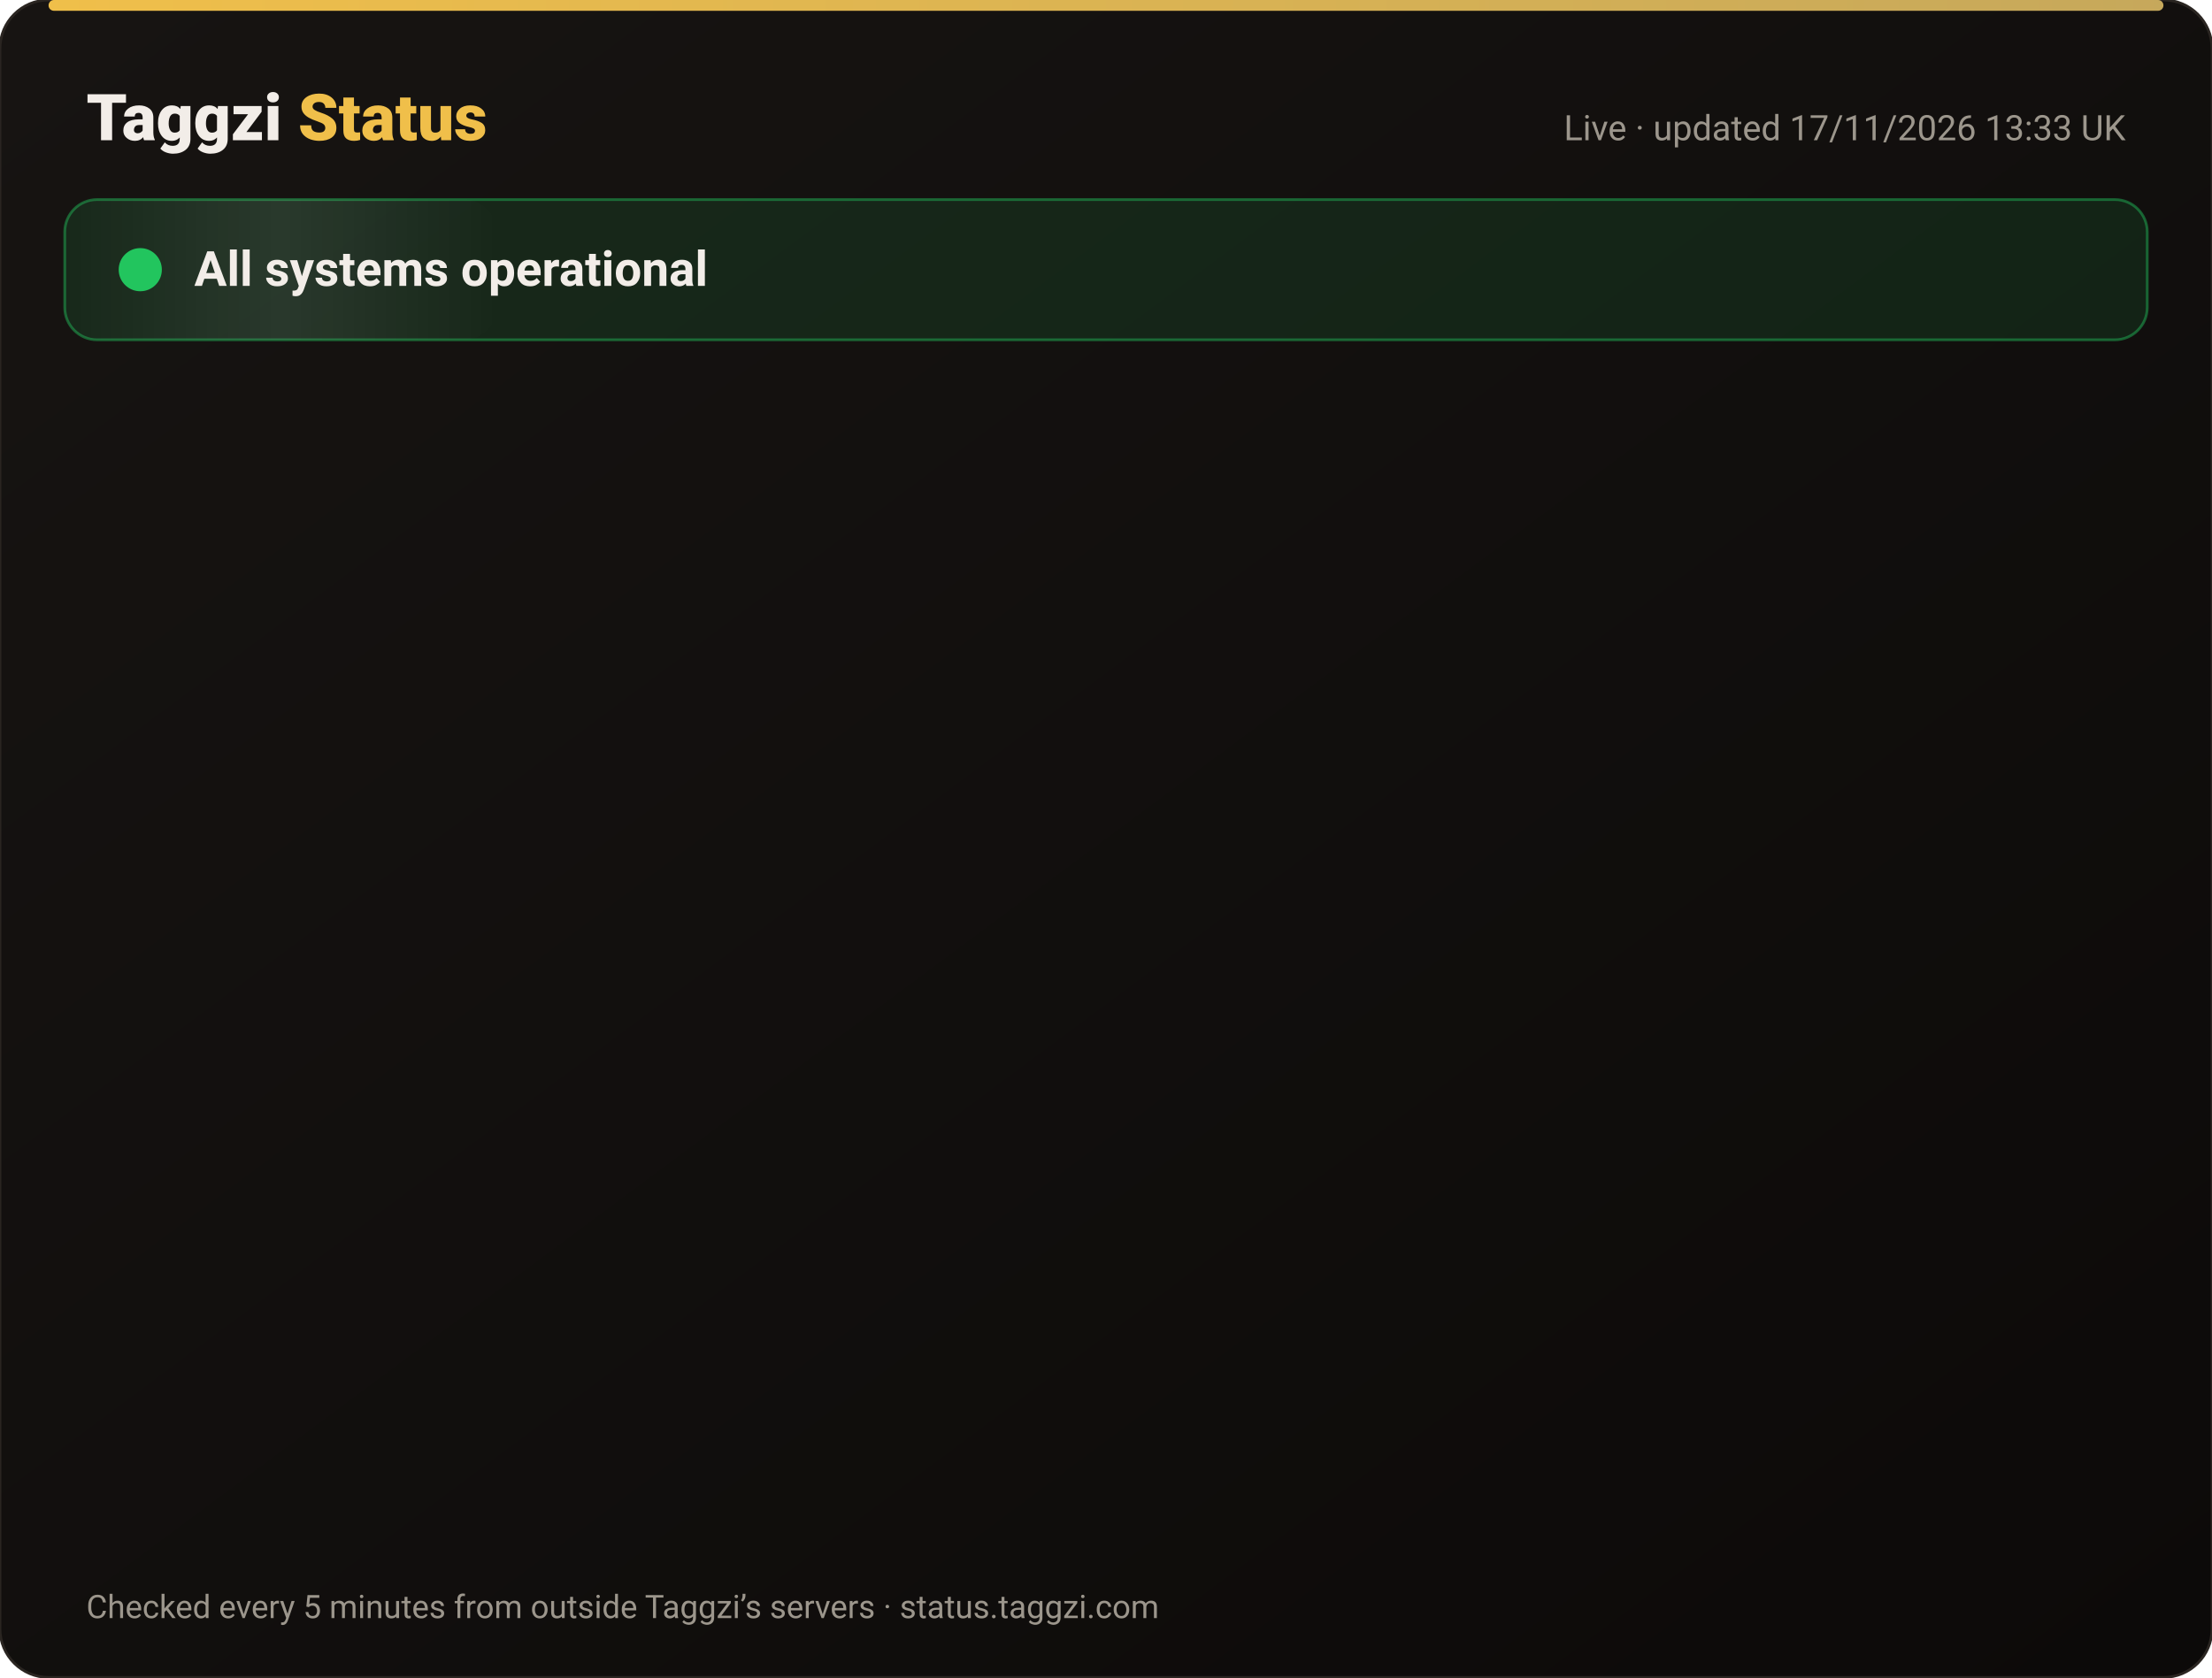
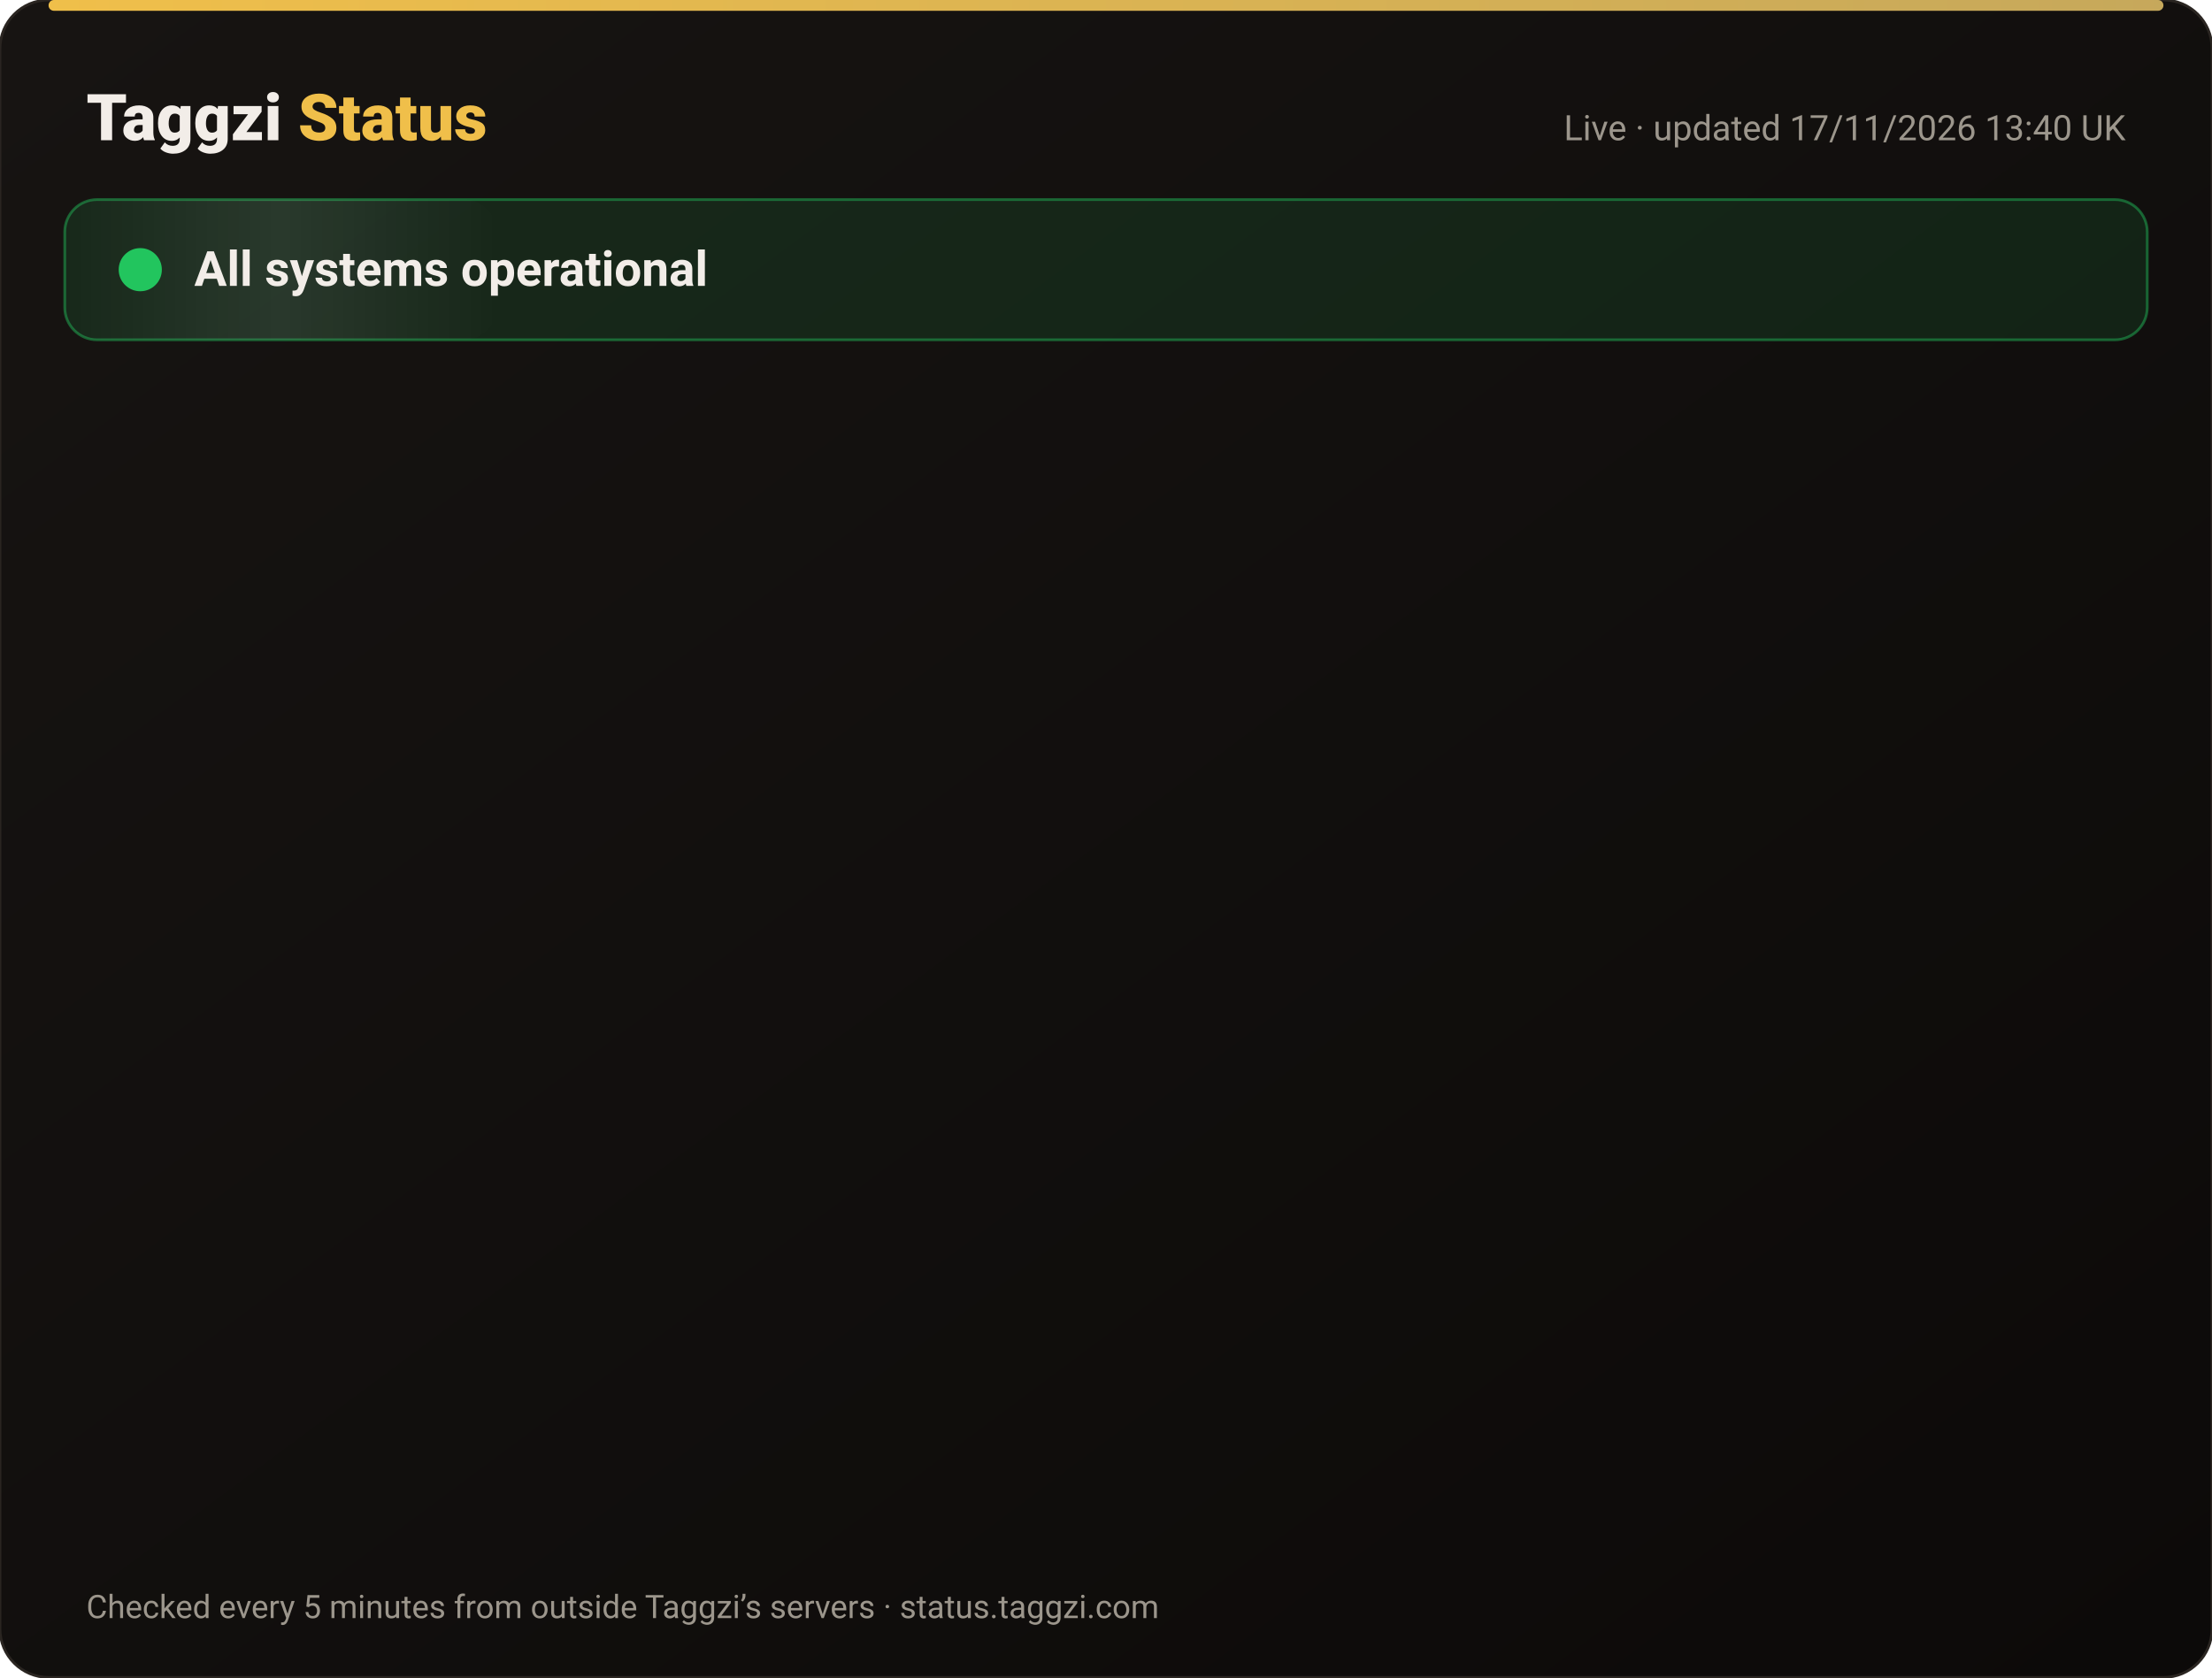
<svg xmlns="http://www.w3.org/2000/svg" width="820" height="622" viewBox="0 0 820 622" font-family="-apple-system,Segoe UI,Roboto,Helvetica,Arial,sans-serif">
  <defs>
    <linearGradient id="bg" x1="0" y1="0" x2="1" y2="1">
      <stop offset="0" stop-color="#171412" />
      <stop offset="1" stop-color="#0C0A09" />
    </linearGradient>
    <linearGradient id="gold" x1="0" x2="1">
      <stop offset="0" stop-color="#F0BF4A" />
      <stop offset="1" stop-color="#c6a85b" />
    </linearGradient>
    <linearGradient id="shine" x1="0" x2="1">
      <stop offset="0" stop-color="#fff" stop-opacity="0" />
      <stop offset=".5" stop-color="#fff" stop-opacity=".08" />
      <stop offset="1" stop-color="#fff" stop-opacity="0" />
    </linearGradient>
  </defs>
  <rect width="820" height="622" rx="18" fill="url(#bg)" stroke="#2a2521" />
  <rect x="18" y="0" width="784" height="4" rx="2" fill="url(#gold)" />
  <text x="32" y="52" font-size="24" font-weight="800" fill="#F2EDE8">Taggzi <tspan fill="#F0BF4A">Status</tspan>
  </text>
-   <text x="788" y="52" font-size="13" fill="#9C968C" text-anchor="end">Live · updated 17/11/2026 13:33 UK</text>
+   <text x="788" y="52" font-size="13" fill="#9C968C" text-anchor="end">Live · updated 17/11/2026 13:40 UK</text>
  <rect x="24" y="74" width="772" height="52" rx="12" fill="#22c55e" fill-opacity=".12" stroke="#22c55e" stroke-opacity=".45" />
  <rect x="24" y="74" width="160" height="52" rx="12" fill="url(#shine)">
    <animate attributeName="x" from="-160" to="820" dur="4s" repeatCount="indefinite" />
  </rect>
  <circle cx="52" cy="100" r="7" fill="#22c55e" />
  <circle cx="52" cy="100" r="7" fill="none" stroke="#22c55e" stroke-width="2">
    <animate attributeName="r" values="7;15;7" dur="2s" repeatCount="indefinite" />
    <animate attributeName="opacity" values=".9;0;.9" dur="2s" repeatCount="indefinite" />
  </circle>
  <text x="72" y="106" font-size="18" font-weight="700" fill="#F2EDE8">All systems operational</text>
  <g opacity="0">
    <animate attributeName="opacity" from="0" to="1" begin="0.00s" dur=".6s" fill="freeze" />
    <line x1="32" y1="188" x2="788" y2="188" stroke="#2a2521" />
    <circle cx="44" cy="166" r="6" fill="#22c55e">
      <animate attributeName="opacity" values="1;.45;1" dur="2.4s" begin="0.00s" repeatCount="indefinite" />
    </circle>
    <text x="62" y="171" font-size="15" font-weight="650" fill="#F2EDE8">Website</text>
    <text x="630" y="171" font-size="13" fill="#9C968C" text-anchor="end">99.97% uptime</text>
    <rect x="648" y="154" width="140" height="24" rx="12" fill="#22c55e" fill-opacity=".14" stroke="#22c55e" stroke-opacity=".5" />
    <text x="718" y="171" font-size="12" font-weight="700" fill="#22c55e" text-anchor="middle">Operational</text>
  </g>
  <g opacity="0">
    <animate attributeName="opacity" from="0" to="1" begin="0.15s" dur=".6s" fill="freeze" />
    <line x1="32" y1="234" x2="788" y2="234" stroke="#2a2521" />
    <circle cx="44" cy="212" r="6" fill="#22c55e">
      <animate attributeName="opacity" values="1;.45;1" dur="2.4s" begin="0.15s" repeatCount="indefinite" />
    </circle>
    <text x="62" y="217" font-size="15" font-weight="650" fill="#F2EDE8">Tag scans</text>
    <text x="630" y="217" font-size="13" fill="#9C968C" text-anchor="end">99.97% uptime</text>
    <rect x="648" y="200" width="140" height="24" rx="12" fill="#22c55e" fill-opacity=".14" stroke="#22c55e" stroke-opacity=".5" />
    <text x="718" y="217" font-size="12" font-weight="700" fill="#22c55e" text-anchor="middle">Operational</text>
  </g>
  <g opacity="0">
    <animate attributeName="opacity" from="0" to="1" begin="0.30s" dur=".6s" fill="freeze" />
    <line x1="32" y1="280" x2="788" y2="280" stroke="#2a2521" />
    <circle cx="44" cy="258" r="6" fill="#22c55e">
      <animate attributeName="opacity" values="1;.45;1" dur="2.4s" begin="0.30s" repeatCount="indefinite" />
    </circle>
    <text x="62" y="263" font-size="15" font-weight="650" fill="#F2EDE8">Manual tag lookup</text>
    <text x="630" y="263" font-size="13" fill="#9C968C" text-anchor="end">99.97% uptime</text>
    <rect x="648" y="246" width="140" height="24" rx="12" fill="#22c55e" fill-opacity=".14" stroke="#22c55e" stroke-opacity=".5" />
    <text x="718" y="263" font-size="12" font-weight="700" fill="#22c55e" text-anchor="middle">Operational</text>
  </g>
  <g opacity="0">
    <animate attributeName="opacity" from="0" to="1" begin="0.45s" dur=".6s" fill="freeze" />
    <line x1="32" y1="326" x2="788" y2="326" stroke="#2a2521" />
    <circle cx="44" cy="304" r="6" fill="#22c55e">
      <animate attributeName="opacity" values="1;.45;1" dur="2.4s" begin="0.45s" repeatCount="indefinite" />
    </circle>
    <text x="62" y="309" font-size="15" font-weight="650" fill="#F2EDE8">App &amp; login</text>
    <text x="630" y="309" font-size="13" fill="#9C968C" text-anchor="end">99.97% uptime</text>
    <rect x="648" y="292" width="140" height="24" rx="12" fill="#22c55e" fill-opacity=".14" stroke="#22c55e" stroke-opacity=".5" />
    <text x="718" y="309" font-size="12" font-weight="700" fill="#22c55e" text-anchor="middle">Operational</text>
  </g>
  <g opacity="0">
    <animate attributeName="opacity" from="0" to="1" begin="0.60s" dur=".6s" fill="freeze" />
    <line x1="32" y1="372" x2="788" y2="372" stroke="#2a2521" />
    <circle cx="44" cy="350" r="6" fill="#22c55e">
      <animate attributeName="opacity" values="1;.45;1" dur="2.4s" begin="0.60s" repeatCount="indefinite" />
    </circle>
    <text x="62" y="355" font-size="15" font-weight="650" fill="#F2EDE8">Community alerts</text>
    <text x="630" y="355" font-size="13" fill="#9C968C" text-anchor="end">99.97% uptime</text>
    <rect x="648" y="338" width="140" height="24" rx="12" fill="#22c55e" fill-opacity=".14" stroke="#22c55e" stroke-opacity=".5" />
    <text x="718" y="355" font-size="12" font-weight="700" fill="#22c55e" text-anchor="middle">Operational</text>
  </g>
  <g opacity="0">
    <animate attributeName="opacity" from="0" to="1" begin="0.75s" dur=".6s" fill="freeze" />
    <line x1="32" y1="418" x2="788" y2="418" stroke="#2a2521" />
    <circle cx="44" cy="396" r="6" fill="#22c55e">
      <animate attributeName="opacity" values="1;.45;1" dur="2.4s" begin="0.75s" repeatCount="indefinite" />
    </circle>
    <text x="62" y="401" font-size="15" font-weight="650" fill="#F2EDE8">Private calling</text>
    <text x="630" y="401" font-size="13" fill="#9C968C" text-anchor="end">99.97% uptime</text>
    <rect x="648" y="384" width="140" height="24" rx="12" fill="#22c55e" fill-opacity=".14" stroke="#22c55e" stroke-opacity=".5" />
    <text x="718" y="401" font-size="12" font-weight="700" fill="#22c55e" text-anchor="middle">Operational</text>
  </g>
  <g opacity="0">
    <animate attributeName="opacity" from="0" to="1" begin="0.90s" dur=".6s" fill="freeze" />
    <line x1="32" y1="464" x2="788" y2="464" stroke="#2a2521" />
    <circle cx="44" cy="442" r="6" fill="#22c55e">
      <animate attributeName="opacity" values="1;.45;1" dur="2.4s" begin="0.90s" repeatCount="indefinite" />
    </circle>
    <text x="62" y="447" font-size="15" font-weight="650" fill="#F2EDE8">Payments</text>
    <text x="630" y="447" font-size="13" fill="#9C968C" text-anchor="end">99.97% uptime</text>
    <rect x="648" y="430" width="140" height="24" rx="12" fill="#22c55e" fill-opacity=".14" stroke="#22c55e" stroke-opacity=".5" />
    <text x="718" y="447" font-size="12" font-weight="700" fill="#22c55e" text-anchor="middle">Operational</text>
  </g>
  <g opacity="0">
    <animate attributeName="opacity" from="0" to="1" begin="1.05s" dur=".6s" fill="freeze" />
    <line x1="32" y1="510" x2="788" y2="510" stroke="#2a2521" />
    <circle cx="44" cy="488" r="6" fill="#22c55e">
      <animate attributeName="opacity" values="1;.45;1" dur="2.4s" begin="1.05s" repeatCount="indefinite" />
    </circle>
    <text x="62" y="493" font-size="15" font-weight="650" fill="#F2EDE8">Email &amp; support</text>
    <text x="630" y="493" font-size="13" fill="#9C968C" text-anchor="end">99.97% uptime</text>
    <rect x="648" y="476" width="140" height="24" rx="12" fill="#22c55e" fill-opacity=".14" stroke="#22c55e" stroke-opacity=".5" />
    <text x="718" y="493" font-size="12" font-weight="700" fill="#22c55e" text-anchor="middle">Operational</text>
  </g>
  <g opacity="0">
    <animate attributeName="opacity" from="0" to="1" begin="1.20s" dur=".6s" fill="freeze" />
    <line x1="32" y1="556" x2="788" y2="556" stroke="#2a2521" />
    <circle cx="44" cy="534" r="6" fill="#22c55e">
      <animate attributeName="opacity" values="1;.45;1" dur="2.4s" begin="1.20s" repeatCount="indefinite" />
    </circle>
    <text x="62" y="539" font-size="15" font-weight="650" fill="#F2EDE8">Secure connection (SSL)</text>
    <text x="630" y="539" font-size="13" fill="#9C968C" text-anchor="end">100.00% uptime</text>
    <rect x="648" y="522" width="140" height="24" rx="12" fill="#22c55e" fill-opacity=".14" stroke="#22c55e" stroke-opacity=".5" />
    <text x="718" y="539" font-size="12" font-weight="700" fill="#22c55e" text-anchor="middle">Operational</text>
  </g>
  <text x="32" y="600" font-size="12" fill="#9C968C">Checked every 5 minutes from outside Taggzi’s servers · status.taggzi.com</text>
</svg>
